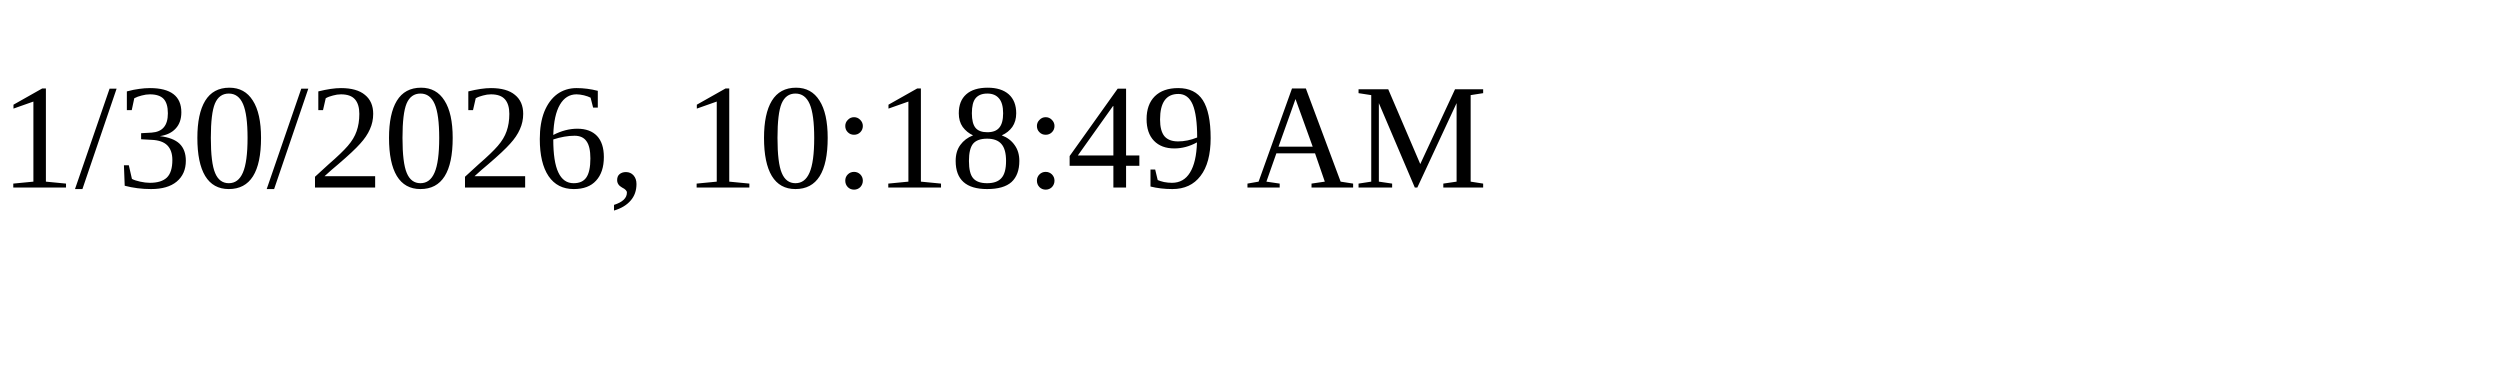
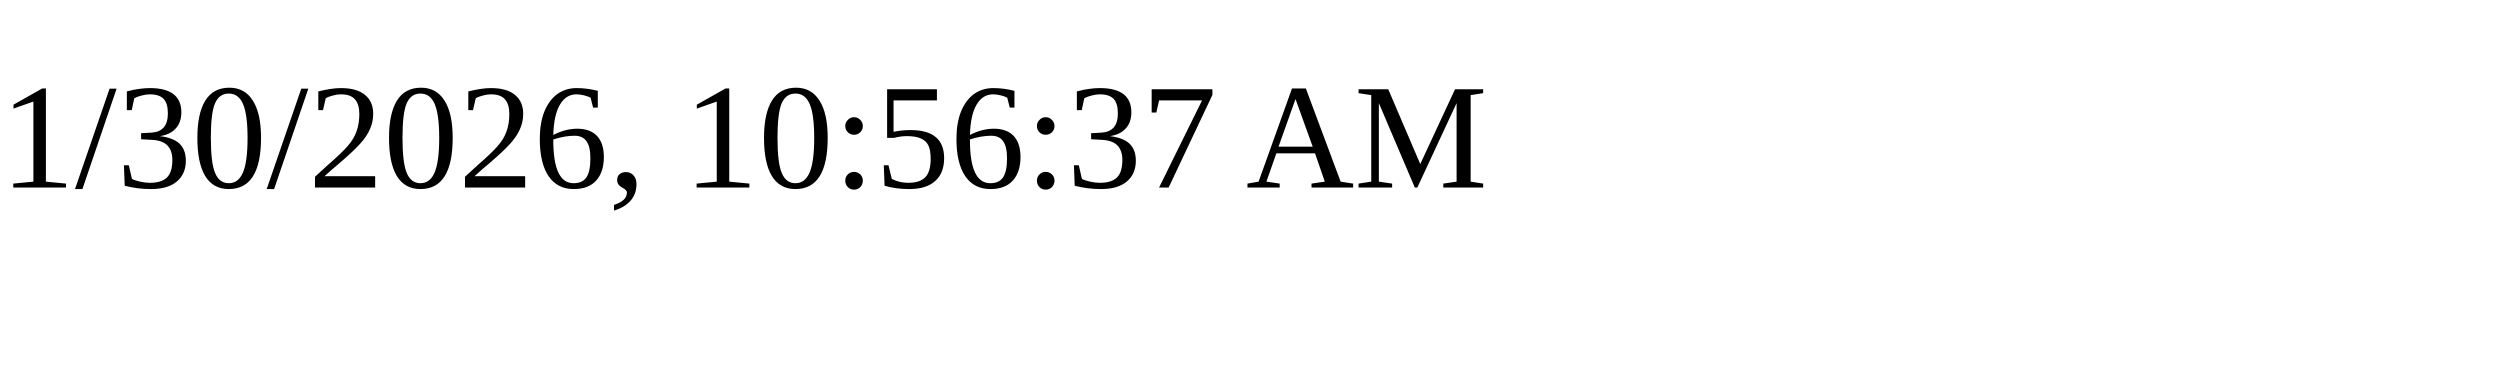
<svg xmlns="http://www.w3.org/2000/svg" height="30" width="200">
-   <text x="0" y="15">1/30/2026, 10:18:49 AM</text>
+   <text x="0" y="15">1/30/2026, 10:56:37 AM</text>
</svg>
